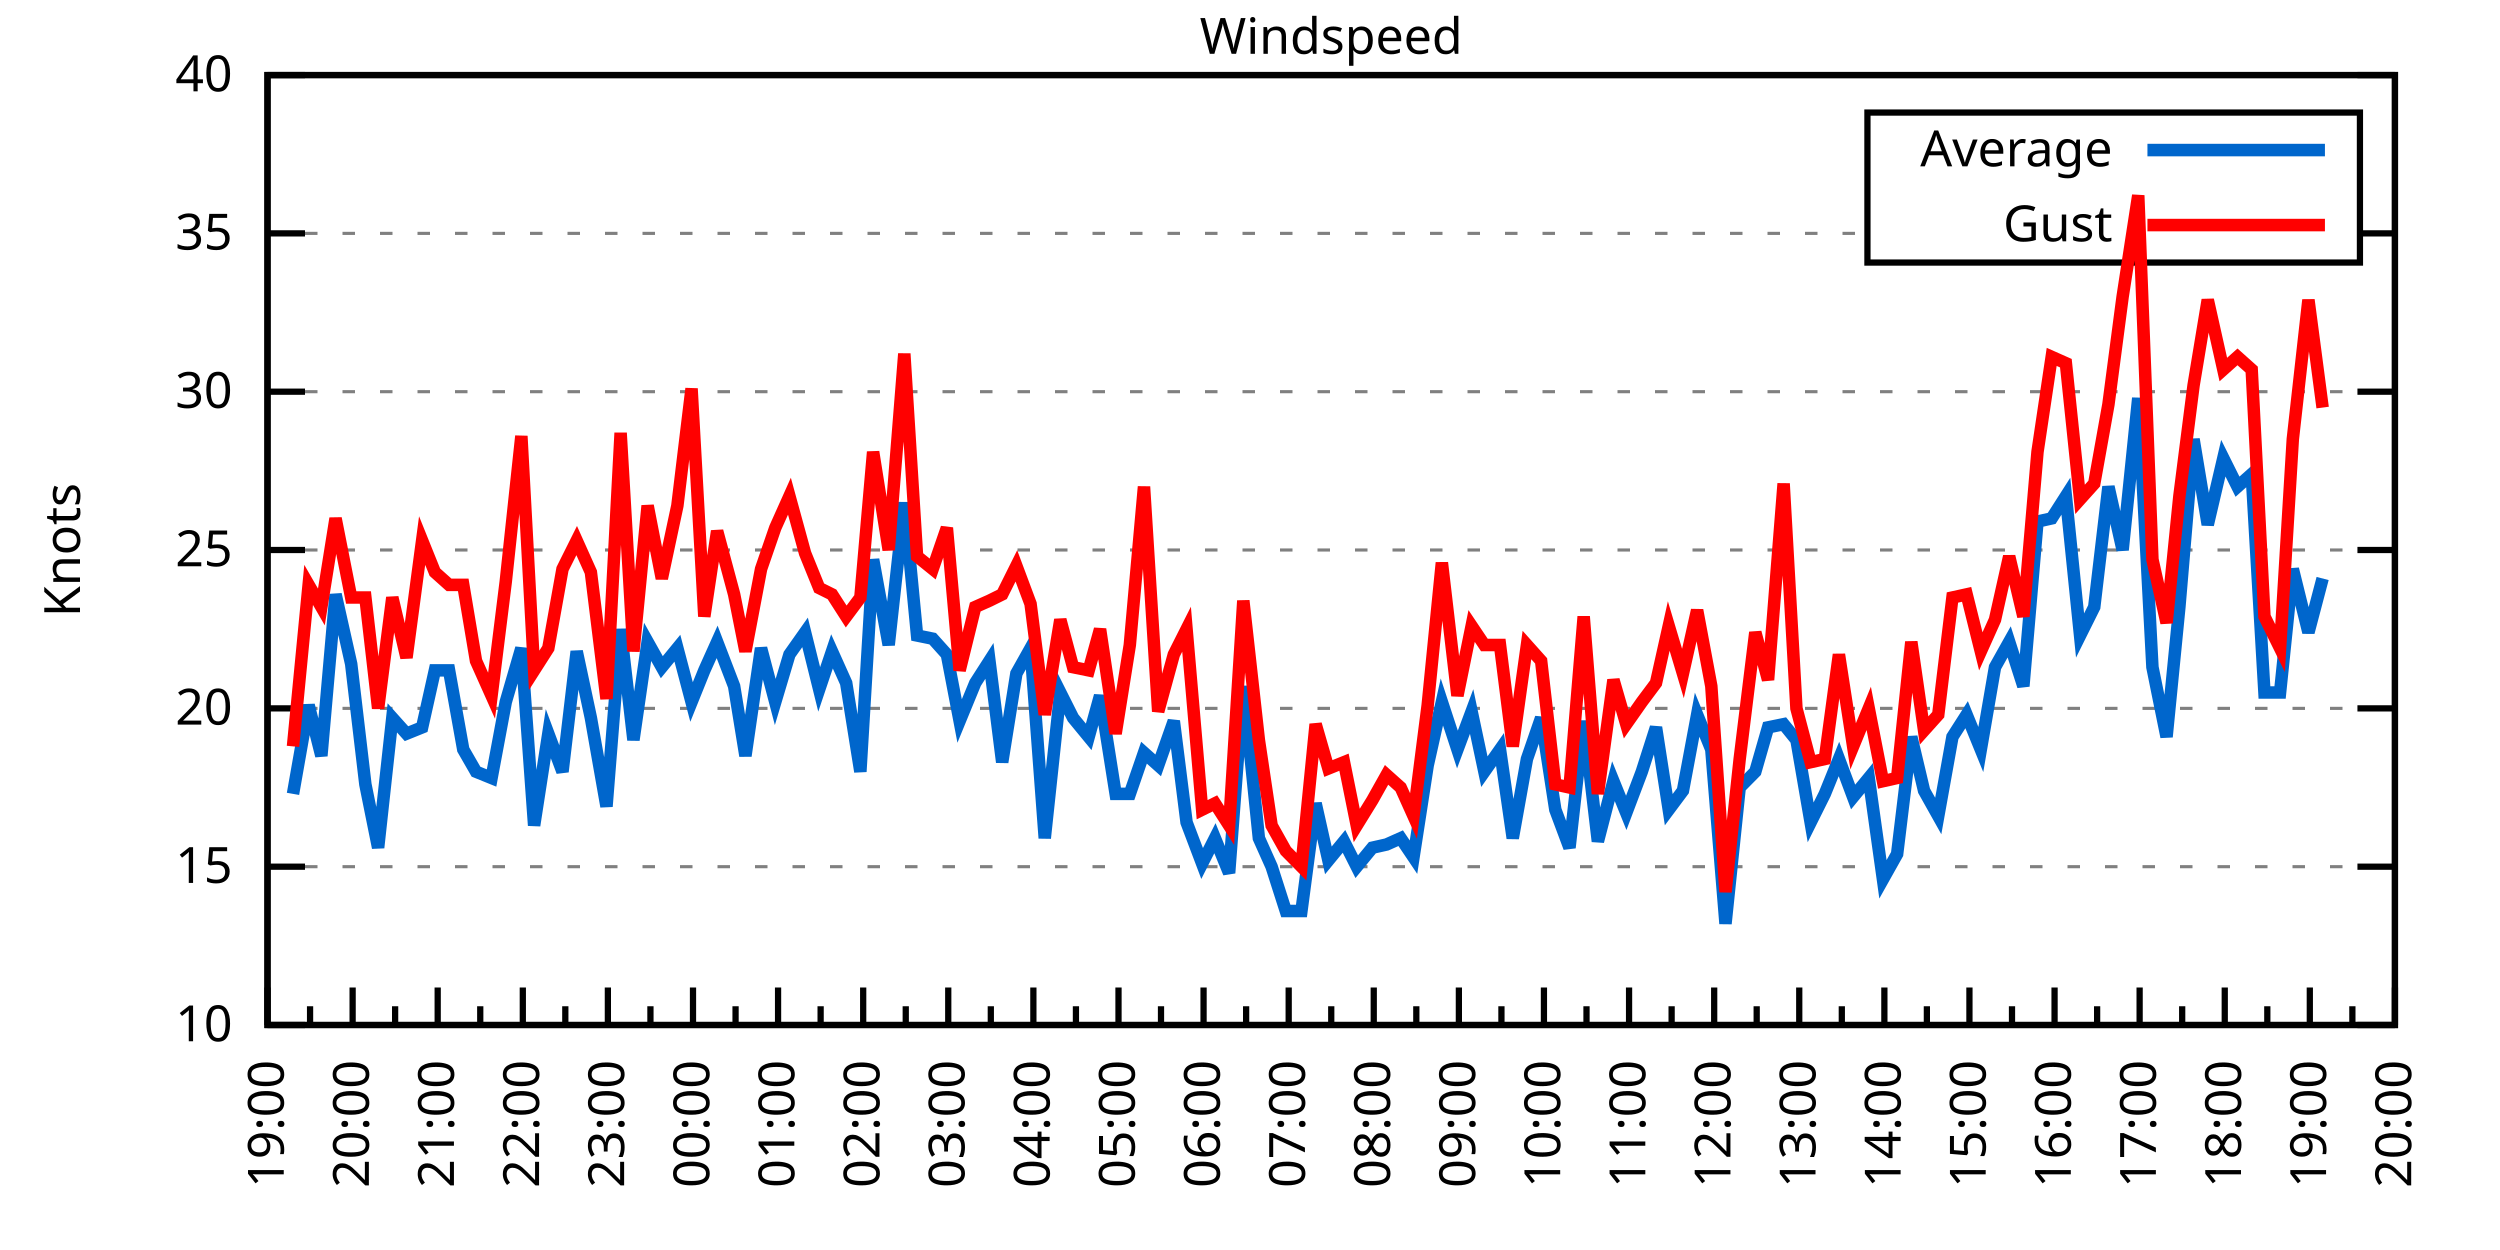
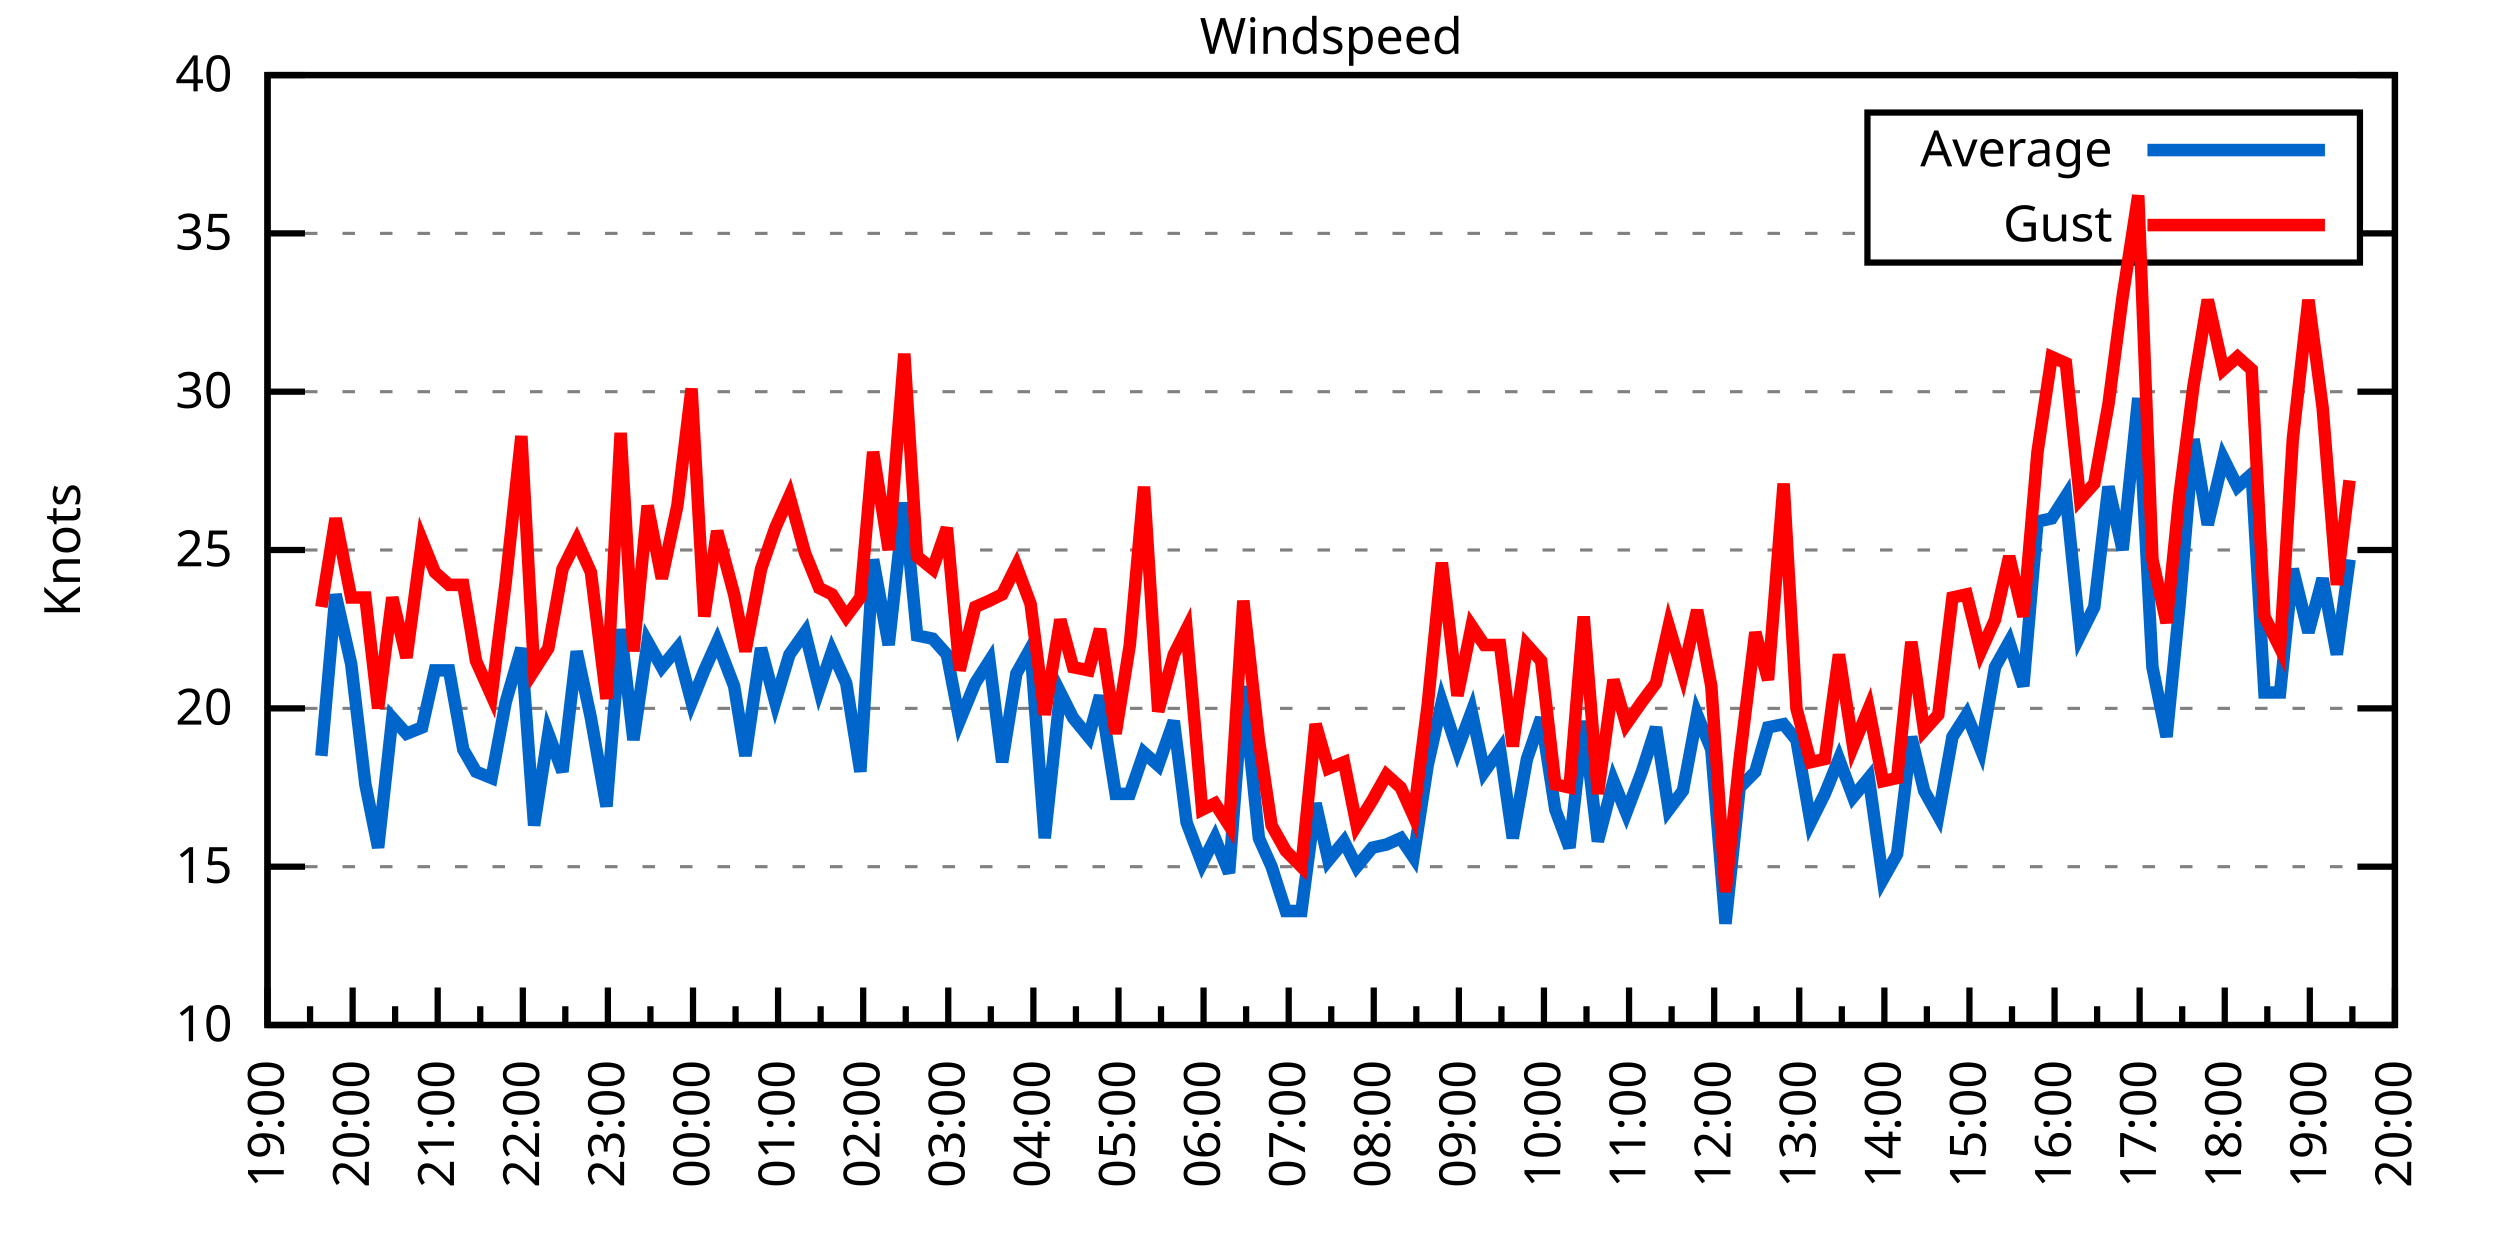
<svg xmlns="http://www.w3.org/2000/svg" xmlns:xlink="http://www.w3.org/1999/xlink" width="400" height="200" viewBox="0 0 400 200">
  <g id="gnuplot_canvas">
    <rect x="0" y="0" width="400" height="200" fill="none" />
    <defs>
      <circle id="gpDot" r="0.5" stroke-width="0.5" stroke="currentColor" />
      <path id="gpPt0" stroke-width="0.333" stroke="currentColor" d="M-1,0 h2 M0,-1 v2" />
      <path id="gpPt1" stroke-width="0.333" stroke="currentColor" d="M-1,-1 L1,1 M1,-1 L-1,1" />
      <path id="gpPt2" stroke-width="0.333" stroke="currentColor" d="M-1,0 L1,0 M0,-1 L0,1 M-1,-1 L1,1 M-1,1 L1,-1" />
      <rect id="gpPt3" stroke-width="0.333" stroke="currentColor" x="-1" y="-1" width="2" height="2" />
      <rect id="gpPt4" stroke-width="0.333" stroke="currentColor" fill="currentColor" x="-1" y="-1" width="2" height="2" />
      <circle id="gpPt5" stroke-width="0.333" stroke="currentColor" cx="0" cy="0" r="1" />
      <use xlink:href="#gpPt5" id="gpPt6" fill="currentColor" stroke="none" />
      <path id="gpPt7" stroke-width="0.333" stroke="currentColor" d="M0,-1.33 L-1.33,0.67 L1.33,0.67 z" />
      <use xlink:href="#gpPt7" id="gpPt8" fill="currentColor" stroke="none" />
      <use xlink:href="#gpPt7" id="gpPt9" stroke="currentColor" transform="rotate(180)" />
      <use xlink:href="#gpPt9" id="gpPt10" fill="currentColor" stroke="none" />
      <use xlink:href="#gpPt3" id="gpPt11" stroke="currentColor" transform="rotate(45)" />
      <use xlink:href="#gpPt11" id="gpPt12" fill="currentColor" stroke="none" />
      <path id="gpPt13" stroke-width="0.333" stroke="currentColor" d="M0,1.330 L1.265,0.411 L0.782,-1.067 L-0.782,-1.076 L-1.265,0.411 z" />
      <use xlink:href="#gpPt13" id="gpPt14" fill="currentColor" stroke="none" />
      <filter id="textbox" filterUnits="objectBoundingBox" x="0" y="0" height="1" width="1">
        <feFlood flood-color="white" flood-opacity="1" result="bgnd" />
        <feComposite in="SourceGraphic" in2="bgnd" operator="atop" />
      </filter>
      <filter id="greybox" filterUnits="objectBoundingBox" x="0" y="0" height="1" width="1">
        <feFlood flood-color="lightgrey" flood-opacity="1" result="grey" />
        <feComposite in="SourceGraphic" in2="grey" operator="atop" />
      </filter>
    </defs>
    <g fill="none" color="white" stroke="currentColor" stroke-width="1.00" stroke-linecap="butt" stroke-linejoin="miter">
</g>
    <g fill="none" color="black" stroke="currentColor" stroke-width="1.00" stroke-linecap="butt" stroke-linejoin="miter">
      <g stroke="none" shape-rendering="crispEdges">
        <polygon fill="rgb(255, 255, 255)" points="42.80,164.00 383.18,164.00 383.18,12.02 42.80,12.02 " />
      </g>
    </g>
    <g fill="none" color="black" stroke="currentColor" stroke-width="1.00" stroke-linecap="butt" stroke-linejoin="miter">
</g>
    <g fill="none" color="black" stroke="black" stroke-width="0.50" stroke-linecap="butt" stroke-linejoin="miter">
</g>
    <g fill="none" color="gray" stroke="currentColor" stroke-width="0.50" stroke-linecap="butt" stroke-linejoin="miter">
      <path stroke="gray" stroke-dasharray="2,4" class="gridline" d="M42.80,164.00 L383.19,164.00  " />
    </g>
    <g fill="none" color="gray" stroke="gray" stroke-width="1.00" stroke-linecap="butt" stroke-linejoin="miter">
</g>
    <g fill="none" color="black" stroke="currentColor" stroke-width="1.00" stroke-linecap="butt" stroke-linejoin="miter">
      <path stroke="black" d="M42.80,164.00 L48.80,164.00 M383.19,164.00 L377.19,164.00  " />
      <g transform="translate(37.20,166.60)" stroke="none" fill="black" font-family="Sans" font-size="8.00" text-anchor="end">
        <text>
          <tspan font-family="Sans"> 10</tspan>
        </text>
      </g>
    </g>
    <g fill="none" color="black" stroke="currentColor" stroke-width="1.00" stroke-linecap="butt" stroke-linejoin="miter">
</g>
    <g fill="none" color="black" stroke="black" stroke-width="0.50" stroke-linecap="butt" stroke-linejoin="miter">
</g>
    <g fill="none" color="gray" stroke="currentColor" stroke-width="0.50" stroke-linecap="butt" stroke-linejoin="miter">
      <path stroke="gray" stroke-dasharray="2,4" class="gridline" d="M42.80,138.67 L383.19,138.67  " />
    </g>
    <g fill="none" color="gray" stroke="gray" stroke-width="1.00" stroke-linecap="butt" stroke-linejoin="miter">
</g>
    <g fill="none" color="black" stroke="currentColor" stroke-width="1.00" stroke-linecap="butt" stroke-linejoin="miter">
      <path stroke="black" d="M42.80,138.67 L48.80,138.67 M383.19,138.67 L377.19,138.67  " />
      <g transform="translate(37.20,141.27)" stroke="none" fill="black" font-family="Sans" font-size="8.00" text-anchor="end">
        <text>
          <tspan font-family="Sans"> 15</tspan>
        </text>
      </g>
    </g>
    <g fill="none" color="black" stroke="currentColor" stroke-width="1.00" stroke-linecap="butt" stroke-linejoin="miter">
</g>
    <g fill="none" color="black" stroke="black" stroke-width="0.50" stroke-linecap="butt" stroke-linejoin="miter">
</g>
    <g fill="none" color="gray" stroke="currentColor" stroke-width="0.50" stroke-linecap="butt" stroke-linejoin="miter">
      <path stroke="gray" stroke-dasharray="2,4" class="gridline" d="M42.80,113.34 L383.19,113.34  " />
    </g>
    <g fill="none" color="gray" stroke="gray" stroke-width="1.00" stroke-linecap="butt" stroke-linejoin="miter">
</g>
    <g fill="none" color="black" stroke="currentColor" stroke-width="1.00" stroke-linecap="butt" stroke-linejoin="miter">
      <path stroke="black" d="M42.80,113.34 L48.80,113.34 M383.19,113.34 L377.19,113.34  " />
      <g transform="translate(37.20,115.94)" stroke="none" fill="black" font-family="Sans" font-size="8.00" text-anchor="end">
        <text>
          <tspan font-family="Sans"> 20</tspan>
        </text>
      </g>
    </g>
    <g fill="none" color="black" stroke="currentColor" stroke-width="1.00" stroke-linecap="butt" stroke-linejoin="miter">
</g>
    <g fill="none" color="black" stroke="black" stroke-width="0.50" stroke-linecap="butt" stroke-linejoin="miter">
</g>
    <g fill="none" color="gray" stroke="currentColor" stroke-width="0.50" stroke-linecap="butt" stroke-linejoin="miter">
      <path stroke="gray" stroke-dasharray="2,4" class="gridline" d="M42.80,88.00 L383.19,88.00  " />
    </g>
    <g fill="none" color="gray" stroke="gray" stroke-width="1.00" stroke-linecap="butt" stroke-linejoin="miter">
</g>
    <g fill="none" color="black" stroke="currentColor" stroke-width="1.00" stroke-linecap="butt" stroke-linejoin="miter">
      <path stroke="black" d="M42.80,88.00 L48.80,88.00 M383.19,88.00 L377.19,88.00  " />
      <g transform="translate(37.20,90.60)" stroke="none" fill="black" font-family="Sans" font-size="8.00" text-anchor="end">
        <text>
          <tspan font-family="Sans"> 25</tspan>
        </text>
      </g>
    </g>
    <g fill="none" color="black" stroke="currentColor" stroke-width="1.00" stroke-linecap="butt" stroke-linejoin="miter">
</g>
    <g fill="none" color="black" stroke="black" stroke-width="0.50" stroke-linecap="butt" stroke-linejoin="miter">
</g>
    <g fill="none" color="gray" stroke="currentColor" stroke-width="0.50" stroke-linecap="butt" stroke-linejoin="miter">
      <path stroke="gray" stroke-dasharray="2,4" class="gridline" d="M42.80,62.67 L383.19,62.67  " />
    </g>
    <g fill="none" color="gray" stroke="gray" stroke-width="1.00" stroke-linecap="butt" stroke-linejoin="miter">
</g>
    <g fill="none" color="black" stroke="currentColor" stroke-width="1.00" stroke-linecap="butt" stroke-linejoin="miter">
      <path stroke="black" d="M42.80,62.67 L48.80,62.67 M383.19,62.67 L377.19,62.67  " />
      <g transform="translate(37.20,65.27)" stroke="none" fill="black" font-family="Sans" font-size="8.00" text-anchor="end">
        <text>
          <tspan font-family="Sans"> 30</tspan>
        </text>
      </g>
    </g>
    <g fill="none" color="black" stroke="currentColor" stroke-width="1.00" stroke-linecap="butt" stroke-linejoin="miter">
</g>
    <g fill="none" color="black" stroke="black" stroke-width="0.50" stroke-linecap="butt" stroke-linejoin="miter">
</g>
    <g fill="none" color="gray" stroke="currentColor" stroke-width="0.50" stroke-linecap="butt" stroke-linejoin="miter">
      <path stroke="gray" stroke-dasharray="2,4" class="gridline" d="M42.80,37.34 L298.79,37.34 M377.59,37.34 L383.19,37.34  " />
    </g>
    <g fill="none" color="gray" stroke="gray" stroke-width="1.00" stroke-linecap="butt" stroke-linejoin="miter">
</g>
    <g fill="none" color="black" stroke="currentColor" stroke-width="1.00" stroke-linecap="butt" stroke-linejoin="miter">
      <path stroke="black" d="M42.80,37.34 L48.80,37.34 M383.19,37.34 L377.19,37.34  " />
      <g transform="translate(37.20,39.94)" stroke="none" fill="black" font-family="Sans" font-size="8.00" text-anchor="end">
        <text>
          <tspan font-family="Sans"> 35</tspan>
        </text>
      </g>
    </g>
    <g fill="none" color="black" stroke="currentColor" stroke-width="1.00" stroke-linecap="butt" stroke-linejoin="miter">
</g>
    <g fill="none" color="black" stroke="black" stroke-width="0.50" stroke-linecap="butt" stroke-linejoin="miter">
</g>
    <g fill="none" color="gray" stroke="currentColor" stroke-width="0.50" stroke-linecap="butt" stroke-linejoin="miter">
      <path stroke="gray" stroke-dasharray="2,4" class="gridline" d="M42.80,12.01 L383.19,12.01  " />
    </g>
    <g fill="none" color="gray" stroke="gray" stroke-width="1.00" stroke-linecap="butt" stroke-linejoin="miter">
</g>
    <g fill="none" color="black" stroke="currentColor" stroke-width="1.00" stroke-linecap="butt" stroke-linejoin="miter">
      <path stroke="black" d="M42.80,12.01 L48.80,12.01 M383.19,12.01 L377.19,12.01  " />
      <g transform="translate(37.20,14.61)" stroke="none" fill="black" font-family="Sans" font-size="8.00" text-anchor="end">
        <text>
          <tspan font-family="Sans"> 40</tspan>
        </text>
      </g>
    </g>
    <g fill="none" color="black" stroke="currentColor" stroke-width="1.00" stroke-linecap="butt" stroke-linejoin="miter">
      <path stroke="black" d="M42.80,164.00 L42.80,158.00  " />
      <g transform="translate(45.40,169.60) rotate(270)" stroke="none" fill="black" font-family="Sans" font-size="8.00" text-anchor="end">
        <text>
          <tspan font-family="Sans">19:00</tspan>
        </text>
      </g>
    </g>
    <g fill="none" color="black" stroke="currentColor" stroke-width="1.00" stroke-linecap="butt" stroke-linejoin="miter">
      <path stroke="black" d="M49.61,164.00 L49.61,161.00 M56.42,164.00 L56.42,158.00  " />
      <g transform="translate(59.02,169.60) rotate(270)" stroke="none" fill="black" font-family="Sans" font-size="8.00" text-anchor="end">
        <text>
          <tspan font-family="Sans">20:00</tspan>
        </text>
      </g>
    </g>
    <g fill="none" color="black" stroke="currentColor" stroke-width="1.00" stroke-linecap="butt" stroke-linejoin="miter">
      <path stroke="black" d="M63.22,164.00 L63.22,161.00 M70.03,164.00 L70.03,158.00  " />
      <g transform="translate(72.63,169.60) rotate(270)" stroke="none" fill="black" font-family="Sans" font-size="8.00" text-anchor="end">
        <text>
          <tspan font-family="Sans">21:00</tspan>
        </text>
      </g>
    </g>
    <g fill="none" color="black" stroke="currentColor" stroke-width="1.00" stroke-linecap="butt" stroke-linejoin="miter">
      <path stroke="black" d="M76.84,164.00 L76.84,161.00 M83.65,164.00 L83.65,158.00  " />
      <g transform="translate(86.25,169.60) rotate(270)" stroke="none" fill="black" font-family="Sans" font-size="8.00" text-anchor="end">
        <text>
          <tspan font-family="Sans">22:00</tspan>
        </text>
      </g>
    </g>
    <g fill="none" color="black" stroke="currentColor" stroke-width="1.00" stroke-linecap="butt" stroke-linejoin="miter">
      <path stroke="black" d="M90.45,164.00 L90.45,161.00 M97.26,164.00 L97.26,158.00  " />
      <g transform="translate(99.86,169.60) rotate(270)" stroke="none" fill="black" font-family="Sans" font-size="8.00" text-anchor="end">
        <text>
          <tspan font-family="Sans">23:00</tspan>
        </text>
      </g>
    </g>
    <g fill="none" color="black" stroke="currentColor" stroke-width="1.00" stroke-linecap="butt" stroke-linejoin="miter">
      <path stroke="black" d="M104.07,164.00 L104.07,161.00 M110.88,164.00 L110.88,158.00  " />
      <g transform="translate(113.48,169.60) rotate(270)" stroke="none" fill="black" font-family="Sans" font-size="8.00" text-anchor="end">
        <text>
          <tspan font-family="Sans">00:00</tspan>
        </text>
      </g>
    </g>
    <g fill="none" color="black" stroke="currentColor" stroke-width="1.00" stroke-linecap="butt" stroke-linejoin="miter">
      <path stroke="black" d="M117.69,164.00 L117.69,161.00 M124.49,164.00 L124.49,158.00  " />
      <g transform="translate(127.09,169.60) rotate(270)" stroke="none" fill="black" font-family="Sans" font-size="8.00" text-anchor="end">
        <text>
          <tspan font-family="Sans">01:00</tspan>
        </text>
      </g>
    </g>
    <g fill="none" color="black" stroke="currentColor" stroke-width="1.00" stroke-linecap="butt" stroke-linejoin="miter">
      <path stroke="black" d="M131.30,164.00 L131.30,161.00 M138.11,164.00 L138.11,158.00  " />
      <g transform="translate(140.71,169.60) rotate(270)" stroke="none" fill="black" font-family="Sans" font-size="8.00" text-anchor="end">
        <text>
          <tspan font-family="Sans">02:00</tspan>
        </text>
      </g>
    </g>
    <g fill="none" color="black" stroke="currentColor" stroke-width="1.00" stroke-linecap="butt" stroke-linejoin="miter">
      <path stroke="black" d="M144.92,164.00 L144.92,161.00 M151.72,164.00 L151.72,158.00  " />
      <g transform="translate(154.32,169.60) rotate(270)" stroke="none" fill="black" font-family="Sans" font-size="8.00" text-anchor="end">
        <text>
          <tspan font-family="Sans">03:00</tspan>
        </text>
      </g>
    </g>
    <g fill="none" color="black" stroke="currentColor" stroke-width="1.00" stroke-linecap="butt" stroke-linejoin="miter">
      <path stroke="black" d="M158.53,164.00 L158.53,161.00 M165.34,164.00 L165.34,158.00  " />
      <g transform="translate(167.94,169.60) rotate(270)" stroke="none" fill="black" font-family="Sans" font-size="8.00" text-anchor="end">
        <text>
          <tspan font-family="Sans">04:00</tspan>
        </text>
      </g>
    </g>
    <g fill="none" color="black" stroke="currentColor" stroke-width="1.00" stroke-linecap="butt" stroke-linejoin="miter">
      <path stroke="black" d="M172.15,164.00 L172.15,161.00 M178.96,164.00 L178.96,158.00  " />
      <g transform="translate(181.56,169.60) rotate(270)" stroke="none" fill="black" font-family="Sans" font-size="8.00" text-anchor="end">
        <text>
          <tspan font-family="Sans">05:00</tspan>
        </text>
      </g>
    </g>
    <g fill="none" color="black" stroke="currentColor" stroke-width="1.00" stroke-linecap="butt" stroke-linejoin="miter">
      <path stroke="black" d="M185.76,164.00 L185.76,161.00 M192.57,164.00 L192.57,158.00  " />
      <g transform="translate(195.17,169.60) rotate(270)" stroke="none" fill="black" font-family="Sans" font-size="8.00" text-anchor="end">
        <text>
          <tspan font-family="Sans">06:00</tspan>
        </text>
      </g>
    </g>
    <g fill="none" color="black" stroke="currentColor" stroke-width="1.00" stroke-linecap="butt" stroke-linejoin="miter">
      <path stroke="black" d="M199.38,164.00 L199.38,161.00 M206.19,164.00 L206.19,158.00  " />
      <g transform="translate(208.79,169.60) rotate(270)" stroke="none" fill="black" font-family="Sans" font-size="8.00" text-anchor="end">
        <text>
          <tspan font-family="Sans">07:00</tspan>
        </text>
      </g>
    </g>
    <g fill="none" color="black" stroke="currentColor" stroke-width="1.00" stroke-linecap="butt" stroke-linejoin="miter">
      <path stroke="black" d="M213.00,164.00 L213.00,161.00 M219.80,164.00 L219.80,158.00  " />
      <g transform="translate(222.40,169.60) rotate(270)" stroke="none" fill="black" font-family="Sans" font-size="8.00" text-anchor="end">
        <text>
          <tspan font-family="Sans">08:00</tspan>
        </text>
      </g>
    </g>
    <g fill="none" color="black" stroke="currentColor" stroke-width="1.00" stroke-linecap="butt" stroke-linejoin="miter">
      <path stroke="black" d="M226.61,164.00 L226.61,161.00 M233.42,164.00 L233.42,158.00  " />
      <g transform="translate(236.02,169.60) rotate(270)" stroke="none" fill="black" font-family="Sans" font-size="8.00" text-anchor="end">
        <text>
          <tspan font-family="Sans">09:00</tspan>
        </text>
      </g>
    </g>
    <g fill="none" color="black" stroke="currentColor" stroke-width="1.00" stroke-linecap="butt" stroke-linejoin="miter">
      <path stroke="black" d="M240.23,164.00 L240.23,161.00 M247.03,164.00 L247.03,158.00  " />
      <g transform="translate(249.63,169.60) rotate(270)" stroke="none" fill="black" font-family="Sans" font-size="8.00" text-anchor="end">
        <text>
          <tspan font-family="Sans">10:00</tspan>
        </text>
      </g>
    </g>
    <g fill="none" color="black" stroke="currentColor" stroke-width="1.00" stroke-linecap="butt" stroke-linejoin="miter">
      <path stroke="black" d="M253.84,164.00 L253.84,161.00 M260.65,164.00 L260.65,158.00  " />
      <g transform="translate(263.25,169.60) rotate(270)" stroke="none" fill="black" font-family="Sans" font-size="8.00" text-anchor="end">
        <text>
          <tspan font-family="Sans">11:00</tspan>
        </text>
      </g>
    </g>
    <g fill="none" color="black" stroke="currentColor" stroke-width="1.00" stroke-linecap="butt" stroke-linejoin="miter">
      <path stroke="black" d="M267.46,164.00 L267.46,161.00 M274.27,164.00 L274.27,158.00  " />
      <g transform="translate(276.87,169.60) rotate(270)" stroke="none" fill="black" font-family="Sans" font-size="8.00" text-anchor="end">
        <text>
          <tspan font-family="Sans">12:00</tspan>
        </text>
      </g>
    </g>
    <g fill="none" color="black" stroke="currentColor" stroke-width="1.00" stroke-linecap="butt" stroke-linejoin="miter">
      <path stroke="black" d="M281.07,164.00 L281.07,161.00 M287.88,164.00 L287.88,158.00  " />
      <g transform="translate(290.48,169.60) rotate(270)" stroke="none" fill="black" font-family="Sans" font-size="8.00" text-anchor="end">
        <text>
          <tspan font-family="Sans">13:00</tspan>
        </text>
      </g>
    </g>
    <g fill="none" color="black" stroke="currentColor" stroke-width="1.00" stroke-linecap="butt" stroke-linejoin="miter">
      <path stroke="black" d="M294.69,164.00 L294.69,161.00 M301.50,164.00 L301.50,158.00  " />
      <g transform="translate(304.10,169.60) rotate(270)" stroke="none" fill="black" font-family="Sans" font-size="8.00" text-anchor="end">
        <text>
          <tspan font-family="Sans">14:00</tspan>
        </text>
      </g>
    </g>
    <g fill="none" color="black" stroke="currentColor" stroke-width="1.00" stroke-linecap="butt" stroke-linejoin="miter">
      <path stroke="black" d="M308.30,164.00 L308.30,161.00 M315.11,164.00 L315.11,158.00  " />
      <g transform="translate(317.71,169.60) rotate(270)" stroke="none" fill="black" font-family="Sans" font-size="8.00" text-anchor="end">
        <text>
          <tspan font-family="Sans">15:00</tspan>
        </text>
      </g>
    </g>
    <g fill="none" color="black" stroke="currentColor" stroke-width="1.00" stroke-linecap="butt" stroke-linejoin="miter">
      <path stroke="black" d="M321.92,164.00 L321.92,161.00 M328.73,164.00 L328.73,158.00  " />
      <g transform="translate(331.33,169.60) rotate(270)" stroke="none" fill="black" font-family="Sans" font-size="8.00" text-anchor="end">
        <text>
          <tspan font-family="Sans">16:00</tspan>
        </text>
      </g>
    </g>
    <g fill="none" color="black" stroke="currentColor" stroke-width="1.00" stroke-linecap="butt" stroke-linejoin="miter">
      <path stroke="black" d="M335.54,164.00 L335.54,161.00 M342.34,164.00 L342.34,158.00  " />
      <g transform="translate(344.94,169.60) rotate(270)" stroke="none" fill="black" font-family="Sans" font-size="8.00" text-anchor="end">
        <text>
          <tspan font-family="Sans">17:00</tspan>
        </text>
      </g>
    </g>
    <g fill="none" color="black" stroke="currentColor" stroke-width="1.00" stroke-linecap="butt" stroke-linejoin="miter">
      <path stroke="black" d="M349.15,164.00 L349.15,161.00 M355.96,164.00 L355.96,158.00  " />
      <g transform="translate(358.56,169.60) rotate(270)" stroke="none" fill="black" font-family="Sans" font-size="8.00" text-anchor="end">
        <text>
          <tspan font-family="Sans">18:00</tspan>
        </text>
      </g>
    </g>
    <g fill="none" color="black" stroke="currentColor" stroke-width="1.00" stroke-linecap="butt" stroke-linejoin="miter">
      <path stroke="black" d="M362.77,164.00 L362.77,161.00 M369.57,164.00 L369.57,158.00  " />
      <g transform="translate(372.17,169.60) rotate(270)" stroke="none" fill="black" font-family="Sans" font-size="8.00" text-anchor="end">
        <text>
          <tspan font-family="Sans">19:00</tspan>
        </text>
      </g>
    </g>
    <g fill="none" color="black" stroke="currentColor" stroke-width="1.00" stroke-linecap="butt" stroke-linejoin="miter">
      <path stroke="black" d="M376.38,164.00 L376.38,161.00 M383.19,164.00 L383.19,158.00  " />
      <g transform="translate(385.79,169.60) rotate(270)" stroke="none" fill="black" font-family="Sans" font-size="8.00" text-anchor="end">
        <text>
          <tspan font-family="Sans">20:00</tspan>
        </text>
      </g>
    </g>
    <g fill="none" color="black" stroke="currentColor" stroke-width="1.00" stroke-linecap="butt" stroke-linejoin="miter">
</g>
    <g fill="none" color="black" stroke="currentColor" stroke-width="1.00" stroke-linecap="butt" stroke-linejoin="miter">
      <path stroke="black" d="M42.80,12.01 L42.80,164.00 L383.19,164.00 L383.19,12.01 L42.80,12.01 Z  " />
    </g>
    <g fill="none" color="black" stroke="currentColor" stroke-width="1.00" stroke-linecap="butt" stroke-linejoin="miter">
      <g transform="translate(12.80,88.01) rotate(270)" stroke="none" fill="black" font-family="Sans" font-size="8.00" text-anchor="middle">
        <text>
          <tspan font-family="Sans">Knots</tspan>
        </text>
      </g>
    </g>
    <g fill="none" color="black" stroke="currentColor" stroke-width="1.00" stroke-linecap="butt" stroke-linejoin="miter">
</g>
    <g fill="none" color="black" stroke="currentColor" stroke-width="1.00" stroke-linecap="butt" stroke-linejoin="miter">
      <path stroke="black" d="M298.79,42.01 L298.79,18.01 L377.59,18.01 L377.59,42.01 L298.79,42.01 Z  " />
    </g>
    <g id="Windspeed_plot_1">
      <g fill="none" color="white" stroke="black" stroke-width="2.00" stroke-linecap="butt" stroke-linejoin="miter">
</g>
      <g fill="none" color="black" stroke="currentColor" stroke-width="2.00" stroke-linecap="butt" stroke-linejoin="miter">
        <g transform="translate(337.99,26.61)" stroke="none" fill="black" font-family="Sans" font-size="8.00" text-anchor="end">
          <text>
            <tspan font-family="Sans">Average</tspan>
          </text>
        </g>
      </g>
      <g fill="none" color="black" stroke="currentColor" stroke-width="2.00" stroke-linecap="butt" stroke-linejoin="miter">
-         <path stroke="rgb(  0, 102, 204)" d="M343.59,24.01 L371.99,24.01 M46.88,127.02 L49.38,112.83 L51.42,120.94 L53.69,95.10 L56.19,106.24 L58.46,125.50   L60.50,135.63 L62.77,114.86 L65.04,117.39 L67.54,116.38 L69.58,107.26 L71.85,107.26 L74.12,119.92 L76.16,123.47   L78.65,124.48 L80.92,112.32 L83.42,103.71 L85.46,132.08 L87.73,117.39 L90.00,123.47 L92.27,104.22 L94.54,114.86   L97.04,129.04 L99.30,100.67 L101.35,118.40 L103.62,102.70 L105.89,106.75 L108.38,103.71 L110.65,112.32 L112.69,107.26   L114.74,102.70 L117.46,109.79 L119.27,120.94 L121.77,103.71 L124.04,112.32 L126.31,104.72 L128.81,101.18 L131.07,110.30   L133.12,104.22 L135.39,109.28 L137.66,123.47 L139.70,89.52 L142.19,103.20 L144.69,80.41 L146.73,101.68 L149.23,102.19   L151.50,104.72 L153.54,115.36 L156.04,109.28 L158.31,105.74 L160.35,121.95 L162.62,107.76 L164.89,103.71 L167.16,134.11   L169.65,110.80 L171.69,114.86 L174.19,117.90 L176.01,111.31 L178.50,127.02 L180.77,127.02 L183.04,120.43 L185.31,122.46   L187.81,115.36 L189.85,131.58 L192.34,138.16 L194.39,134.11 L196.66,139.68 L198.93,109.79 L201.42,134.11 L203.46,138.67   L205.73,145.76 L208.23,145.76 L210.50,128.54 L212.54,137.66 L215.04,134.62 L217.08,138.67 L219.58,135.63 L221.85,135.12   L224.11,134.11 L226.16,137.15 L228.43,122.46 L230.70,112.32 L233.19,119.92 L235.46,113.84 L237.50,123.47 L240.00,119.92   L242.04,134.11 L244.31,121.44 L246.58,114.86 L248.85,129.55 L251.12,135.63 L253.39,115.36 L255.66,134.62 L258.15,124.99   L260.20,130.06 L262.69,123.47 L264.96,116.38 L267.00,129.55 L269.27,126.51 L271.54,114.35 L273.81,119.92 L276.08,147.79   L278.35,126.00 L280.85,123.47 L282.89,116.38 L285.38,115.87 L287.43,118.40 L289.70,131.58 L291.97,127.02 L294.23,121.44   L296.50,127.52 L299.00,124.48 L301.27,140.69 L303.54,136.64 L305.81,117.90 L307.85,126.51 L310.12,130.56 L312.39,117.90   L314.66,114.35 L316.93,119.92 L319.20,106.75 L321.47,102.70 L323.74,109.79 L326.00,83.45 L328.27,82.94 L330.54,79.39   L332.81,101.68 L335.08,97.12 L337.35,77.87 L339.62,88.00 L342.12,63.69 L344.39,106.75 L346.65,117.90 L348.70,97.12   L350.97,70.27 L353.24,83.95 L355.73,73.31 L358.00,77.87 L360.27,75.85 L362.31,110.80 L364.81,110.80 L366.85,91.04   L369.35,101.18 L371.62,92.56  " />
+         <path stroke="rgb(  0, 102, 204)" d="M343.59,24.01 L371.99,24.01 M51.42,120.94 L53.69,95.10 L56.19,106.24 L58.46,125.50 L60.50,135.63 L62.77,114.86   L65.04,117.39 L67.54,116.38 L69.58,107.26 L71.85,107.26 L74.12,119.92 L76.16,123.47 L78.65,124.48 L80.92,112.32   L83.42,103.71 L85.46,132.08 L87.73,117.39 L90.00,123.47 L92.27,104.22 L94.54,114.86 L97.04,129.04 L99.30,100.67   L101.35,118.40 L103.62,102.70 L105.89,106.75 L108.38,103.71 L110.65,112.32 L112.69,107.26 L114.74,102.70 L117.46,109.79   L119.27,120.94 L121.77,103.71 L124.04,112.32 L126.31,104.72 L128.81,101.18 L131.07,110.30 L133.12,104.22 L135.39,109.28   L137.66,123.47 L139.70,89.52 L142.19,103.20 L144.69,80.41 L146.73,101.68 L149.23,102.19 L151.50,104.72 L153.54,115.36   L156.04,109.28 L158.31,105.74 L160.35,121.95 L162.62,107.76 L164.89,103.71 L167.16,134.11 L169.65,110.80 L171.69,114.86   L174.19,117.90 L176.01,111.31 L178.50,127.02 L180.77,127.02 L183.04,120.43 L185.31,122.46 L187.81,115.36 L189.85,131.58   L192.34,138.16 L194.39,134.11 L196.66,139.68 L198.93,109.79 L201.42,134.11 L203.46,138.67 L205.73,145.76 L208.23,145.76   L210.50,128.54 L212.54,137.66 L215.04,134.62 L217.08,138.67 L219.58,135.63 L221.85,135.12 L224.11,134.11 L226.16,137.15   L228.43,122.46 L230.70,112.32 L233.19,119.92 L235.46,113.84 L237.50,123.47 L240.00,119.92 L242.04,134.11 L244.31,121.44   L246.58,114.86 L248.85,129.55 L251.12,135.63 L253.39,115.36 L255.66,134.62 L258.15,124.99 L260.20,130.06 L262.69,123.47   L264.96,116.38 L267.00,129.55 L269.27,126.51 L271.54,114.35 L273.81,119.92 L276.08,147.79 L278.35,126.00 L280.85,123.47   L282.89,116.38 L285.38,115.87 L287.43,118.40 L289.70,131.58 L291.97,127.02 L294.23,121.44 L296.50,127.52 L299.00,124.48   L301.27,140.69 L303.54,136.64 L305.81,117.90 L307.85,126.51 L310.12,130.56 L312.39,117.90 L314.66,114.35 L316.93,119.92   L319.20,106.75 L321.47,102.70 L323.74,109.79 L326.00,83.45 L328.27,82.94 L330.54,79.39 L332.81,101.68 L335.08,97.12   L337.35,77.87 L339.62,88.00 L342.12,63.69 L344.39,106.75 L346.65,117.90 L348.70,97.12 L350.97,70.27 L353.24,83.95   L355.73,73.31 L358.00,77.87 L360.27,75.85 L362.31,110.80 L364.81,110.80 L366.85,91.04 L369.35,101.18 L371.62,92.56   L373.89,104.72 L375.93,89.52  " />
      </g>
    </g>
    <g id="Windspeed_plot_2">
      <g fill="none" color="black" stroke="currentColor" stroke-width="2.00" stroke-linecap="butt" stroke-linejoin="miter">
        <g transform="translate(337.99,38.61)" stroke="none" fill="black" font-family="Sans" font-size="8.00" text-anchor="end">
          <text>
            <tspan font-family="Sans">Gust</tspan>
          </text>
        </g>
      </g>
      <g fill="none" color="black" stroke="currentColor" stroke-width="2.00" stroke-linecap="butt" stroke-linejoin="miter">
-         <path stroke="rgb(255,   0,   0)" d="M343.59,36.01 L371.99,36.01 M46.88,119.42 L49.38,93.58 L51.42,97.12 L53.69,82.94 L56.19,95.60 L58.46,95.60   L60.50,113.34 L62.77,95.60 L65.04,105.23 L67.54,86.49 L69.58,91.55 L71.85,93.58 L74.12,93.58 L76.16,105.74   L78.65,111.31 L80.92,93.07 L83.42,69.77 L85.46,107.26 L87.73,103.71 L90.00,91.04 L92.27,86.49 L94.54,91.55   L97.04,111.82 L99.30,69.26 L101.35,104.22 L103.62,80.91 L105.89,92.56 L108.38,80.91 L110.65,62.17 L112.69,98.64   L114.74,84.97 L117.46,95.10 L119.27,104.22 L121.77,91.04 L124.04,84.46 L126.31,79.39 L128.81,88.51 L131.07,94.08   L133.12,95.10 L135.39,98.64 L137.66,95.60 L139.70,72.30 L142.19,88.00 L144.69,56.59 L146.73,89.02 L149.23,91.04   L151.50,84.46 L153.54,107.26 L156.04,97.12 L158.31,96.11 L160.35,95.10 L162.62,90.54 L164.89,96.62 L167.16,114.35   L169.65,99.15 L171.69,106.75 L174.19,107.26 L176.01,100.67 L178.50,117.39 L180.77,103.20 L183.04,77.87 L185.31,113.84   L187.81,104.72 L189.85,100.67 L192.34,129.55 L194.39,128.54 L196.66,132.08 L198.93,96.11 L201.42,118.40 L203.46,132.08   L205.73,136.14 L208.23,138.67 L210.50,115.87 L212.54,122.96 L215.04,121.95 L217.08,132.08 L219.58,128.03 L221.85,123.98   L224.11,126.00 L226.16,130.56 L228.43,112.83 L230.70,90.03 L233.19,111.31 L235.46,100.16 L237.50,103.20 L240.00,103.20   L242.04,119.42 L244.31,103.20 L246.58,105.74 L248.85,125.50 L251.12,126.00 L253.39,98.64 L255.66,127.02 L258.15,108.78   L260.20,115.87 L262.69,112.32 L264.96,109.28 L267.00,100.16 L269.27,107.76 L271.54,97.63 L273.81,109.79 L276.08,142.72   L278.35,121.44 L280.85,101.18 L282.89,108.78 L285.38,77.37 L287.43,113.34 L289.70,121.95 L291.97,121.44 L294.23,104.72   L296.50,119.42 L299.00,113.34 L301.27,124.99 L303.54,124.48 L305.81,102.70 L307.85,116.88 L310.12,114.35 L312.39,95.60   L314.66,95.10 L316.93,104.22 L319.20,99.15 L321.47,89.02 L323.74,98.64 L326.00,72.30 L328.27,57.10 L330.54,58.11   L332.81,79.90 L335.08,77.37 L337.35,64.70 L339.62,47.47 L342.12,31.26 L344.39,89.52 L346.65,99.66 L348.70,79.39   L350.97,61.66 L353.24,47.98 L355.73,59.13 L358.00,57.10 L360.27,59.13 L362.31,98.64 L364.81,103.71 L366.85,70.27   L369.35,47.98 L371.62,65.21  " />
+         <path stroke="rgb(255,   0,   0)" d="M343.59,36.01 L371.99,36.01 M51.42,97.12 L53.69,82.94 L56.19,95.60 L58.46,95.60 L60.50,113.34 L62.77,95.60   L65.04,105.23 L67.54,86.49 L69.58,91.55 L71.85,93.58 L74.12,93.58 L76.16,105.74 L78.65,111.31 L80.92,93.07   L83.42,69.77 L85.46,107.26 L87.73,103.71 L90.00,91.04 L92.27,86.49 L94.54,91.55 L97.04,111.82 L99.30,69.26   L101.35,104.22 L103.62,80.91 L105.89,92.56 L108.38,80.91 L110.65,62.17 L112.69,98.64 L114.74,84.97 L117.46,95.10   L119.27,104.22 L121.77,91.04 L124.04,84.46 L126.31,79.39 L128.81,88.51 L131.07,94.08 L133.12,95.10 L135.39,98.64   L137.66,95.60 L139.70,72.30 L142.19,88.00 L144.69,56.59 L146.73,89.02 L149.23,91.04 L151.50,84.46 L153.54,107.26   L156.04,97.12 L158.31,96.11 L160.35,95.10 L162.62,90.54 L164.89,96.62 L167.16,114.35 L169.65,99.15 L171.69,106.75   L174.19,107.26 L176.01,100.67 L178.50,117.39 L180.77,103.20 L183.04,77.87 L185.31,113.84 L187.81,104.72 L189.85,100.67   L192.34,129.55 L194.39,128.54 L196.66,132.08 L198.93,96.11 L201.42,118.40 L203.46,132.08 L205.73,136.14 L208.23,138.67   L210.50,115.87 L212.54,122.96 L215.04,121.95 L217.08,132.08 L219.58,128.03 L221.85,123.98 L224.11,126.00 L226.16,130.56   L228.43,112.83 L230.70,90.03 L233.19,111.31 L235.46,100.16 L237.50,103.20 L240.00,103.20 L242.04,119.42 L244.31,103.20   L246.58,105.74 L248.85,125.50 L251.12,126.00 L253.39,98.64 L255.66,127.02 L258.15,108.78 L260.20,115.87 L262.69,112.32   L264.96,109.28 L267.00,100.16 L269.27,107.76 L271.54,97.63 L273.81,109.79 L276.08,142.72 L278.35,121.44 L280.85,101.18   L282.89,108.78 L285.38,77.37 L287.43,113.34 L289.70,121.95 L291.97,121.44 L294.23,104.72 L296.50,119.42 L299.00,113.34   L301.27,124.99 L303.54,124.48 L305.81,102.70 L307.85,116.88 L310.12,114.35 L312.39,95.60 L314.66,95.10 L316.93,104.22   L319.20,99.15 L321.47,89.02 L323.74,98.64 L326.00,72.30 L328.27,57.10 L330.54,58.11 L332.81,79.90 L335.08,77.37   L337.35,64.70 L339.62,47.47 L342.12,31.26 L344.39,89.52 L346.65,99.66 L348.70,79.39 L350.97,61.66 L353.24,47.98   L355.73,59.13 L358.00,57.10 L360.27,59.13 L362.31,98.64 L364.81,103.71 L366.85,70.27 L369.35,47.98 L371.62,65.21   L373.89,93.58 L375.93,76.86  " />
      </g>
    </g>
    <g fill="none" color="black" stroke="currentColor" stroke-width="2.00" stroke-linecap="butt" stroke-linejoin="miter">
</g>
    <g fill="none" color="black" stroke="black" stroke-width="1.00" stroke-linecap="butt" stroke-linejoin="miter">
</g>
    <g fill="none" color="black" stroke="currentColor" stroke-width="1.00" stroke-linecap="butt" stroke-linejoin="miter">
      <path stroke="black" d="M42.80,12.01 L42.80,164.00 L383.19,164.00 L383.19,12.01 L42.80,12.01 Z  " />
    </g>
    <g fill="none" color="black" stroke="currentColor" stroke-width="1.00" stroke-linecap="butt" stroke-linejoin="miter">
      <g transform="translate(212.99,8.61)" stroke="none" fill="black" font-family="Sans" font-size="8.00" text-anchor="middle">
        <text>
          <tspan font-family="Sans">Windspeed</tspan>
        </text>
      </g>
    </g>
    <g fill="none" color="black" stroke="currentColor" stroke-width="1.00" stroke-linecap="butt" stroke-linejoin="miter">
</g>
  </g>
</svg>
